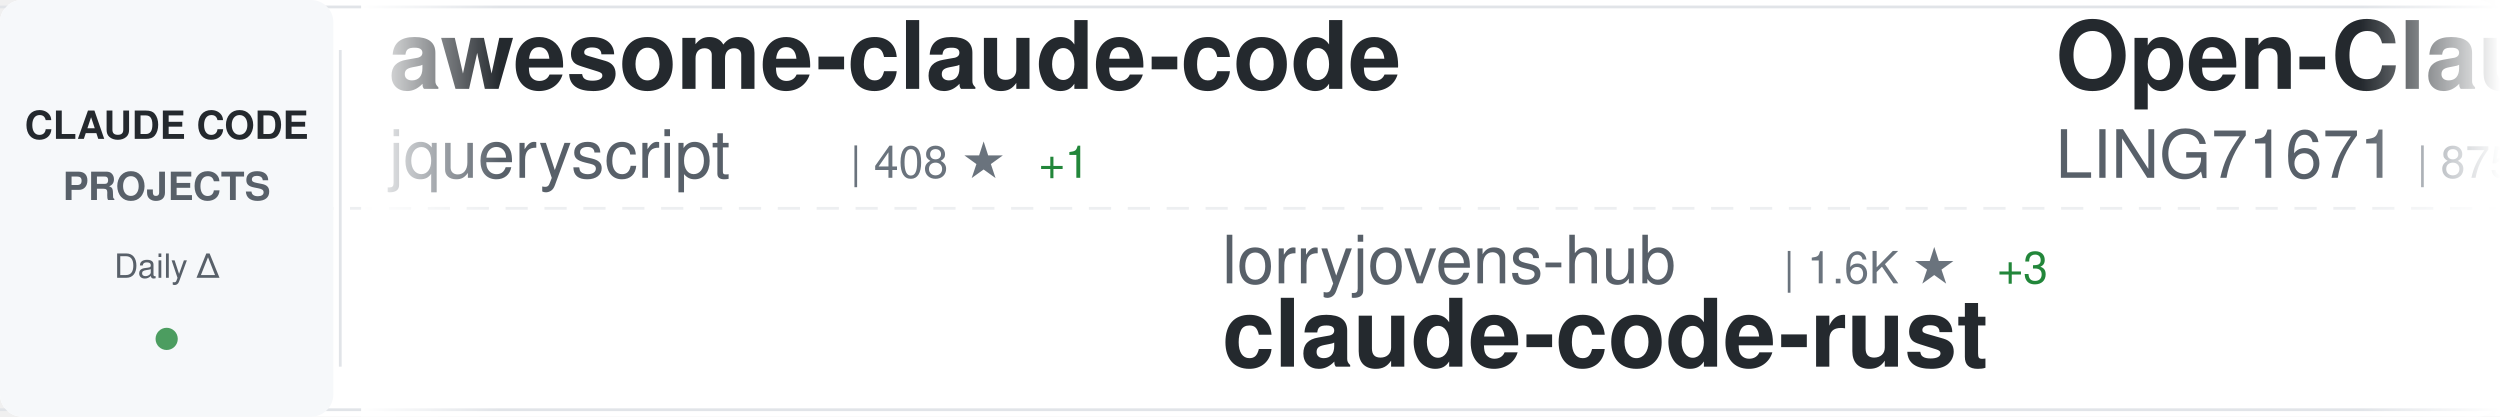
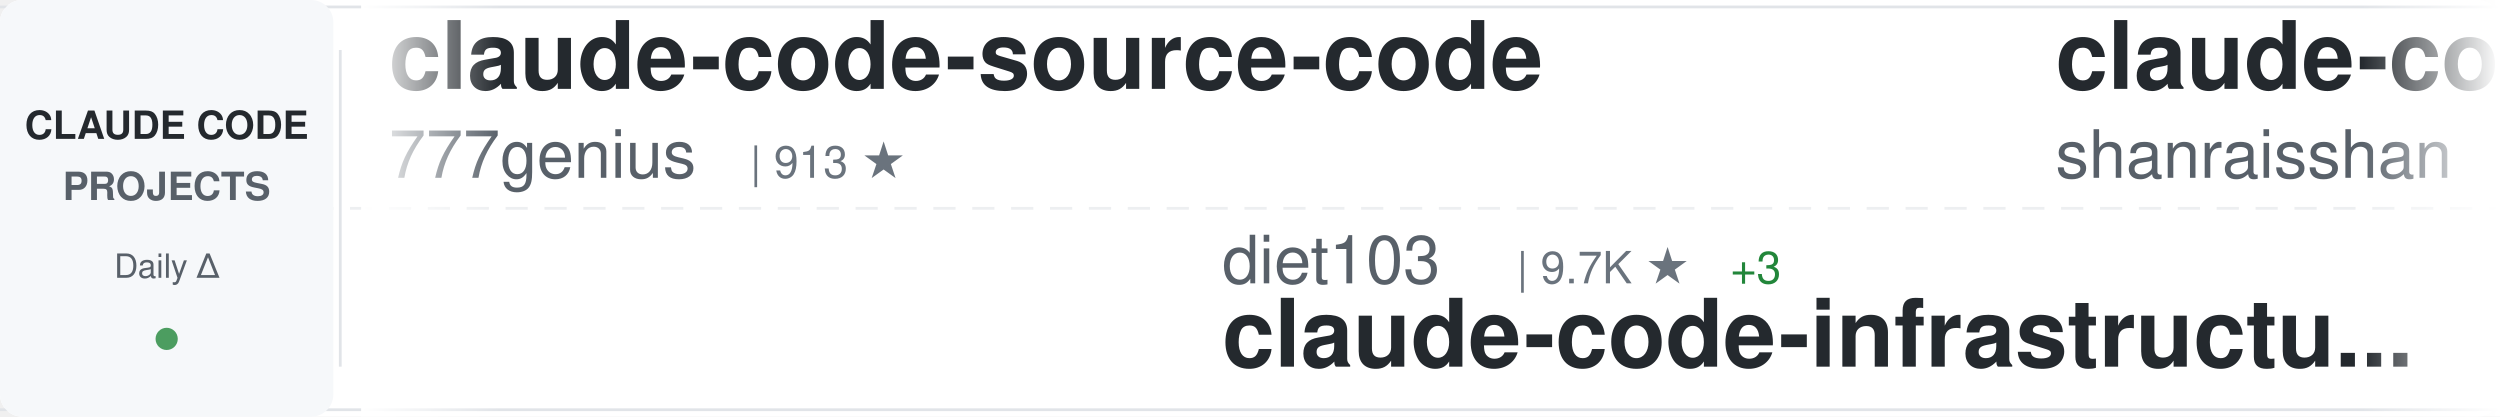
<svg xmlns="http://www.w3.org/2000/svg" width="900" height="150">
  <defs>
    <linearGradient id="awesomeLeftFade" x1="0%" y1="0%" x2="100%" y2="0%">
      <stop offset="0%" style="stop-color:#ffffff;stop-opacity:1" />
      <stop offset="100%" style="stop-color:#ffffff;stop-opacity:0" />
    </linearGradient>
    <linearGradient id="awesomeRightFade" x1="0%" y1="0%" x2="100%" y2="0%">
      <stop offset="0%" style="stop-color:#ffffff;stop-opacity:0" />
      <stop offset="100%" style="stop-color:#ffffff;stop-opacity:1" />
    </linearGradient>
  </defs>
  <rect width="900" height="150" fill="#ffffff" rx="8" />
  <rect x="0" y="2" width="900" height="1" fill="#e1e4e8" />
  <rect x="0" y="147" width="900" height="1" fill="#e1e4e8" />
  <line x1="0" y1="75" x2="900" y2="75" stroke="#e1e4e8" stroke-width="1" stroke-dasharray="8 6" opacity="0.6" />
  <rect x="0" y="0" width="120" height="150" fill="#f6f8fa" rx="8" />
  <text x="60" y="50" font-family="-apple-system, BlinkMacSystemFont, 'Segoe UI', Helvetica, Arial, sans-serif" font-size="14" font-weight="600" fill="#24292e" text-anchor="middle">CLAUDE CODE</text>
  <text x="60" y="72" font-family="-apple-system, BlinkMacSystemFont, 'Segoe UI', Helvetica, Arial, sans-serif" font-size="14" font-weight="600" fill="#586069" text-anchor="middle">PROJECTS</text>
  <text x="60" y="100" font-family="-apple-system, BlinkMacSystemFont, 'Segoe UI', Helvetica, Arial, sans-serif" font-size="12" font-weight="500" fill="#586069" text-anchor="middle">Daily Δ</text>
  <circle cx="60" cy="122" r="4" fill="#22863a" opacity="0.8" />
  <rect x="122" y="18" width="1" height="114" fill="#e1e4e8" />
  <clipPath id="awesomeTickerClip">
    <rect x="130" y="0" width="770" height="150" />
  </clipPath>
  <g clip-path="url(#awesomeTickerClip)">
    <g id="awesomeTickerItems">
      <animateTransform attributeName="transform" attributeType="XML" type="translate" from="0 0" to="-3000 0" dur="54s" repeatCount="indefinite" />
      <g transform="translate(0, 0)">
-         <text x="140" y="32" font-family="-apple-system, BlinkMacSystemFont, 'Segoe UI', Helvetica, Arial, sans-serif" font-size="34" font-weight="600" fill="#24292e">awesome-claude-code</text>
-         <text x="140" y="64" font-family="-apple-system, BlinkMacSystemFont, 'Segoe UI', Helvetica, Arial, sans-serif" font-size="24" font-weight="400" fill="#586069">jqueryscript</text>
-         <text x="306" y="64" font-family="-apple-system, BlinkMacSystemFont, 'Segoe UI', Helvetica, Arial, sans-serif" font-size="16" font-weight="500" fill="#6a737d">| 408 ★</text>
-         <text x="374" y="64" font-family="-apple-system, BlinkMacSystemFont, 'Segoe UI', Helvetica, Arial, sans-serif" font-size="16" font-weight="500" fill="#22863a"> +1</text>
+         <text x="140" y="32" font-family="-apple-system, BlinkMacSystemFont, 'Segoe UI', Helvetica, Arial, sans-serif" font-size="34" font-weight="600" fill="#24292e">claude-code-source-code</text>
+         <text x="140" y="64" font-family="-apple-system, BlinkMacSystemFont, 'Segoe UI', Helvetica, Arial, sans-serif" font-size="24" font-weight="400" fill="#586069">777genius</text>
+         <text x="270" y="64" font-family="-apple-system, BlinkMacSystemFont, 'Segoe UI', Helvetica, Arial, sans-serif" font-size="16" font-weight="500" fill="#6a737d">| 913 ★</text>
      </g>
      <g transform="translate(300, 0)">
-         <text x="140" y="102" font-family="-apple-system, BlinkMacSystemFont, 'Segoe UI', Helvetica, Arial, sans-serif" font-size="24" font-weight="400" fill="#586069">lorryjovens-hub</text>
-         <text x="342" y="102" font-family="-apple-system, BlinkMacSystemFont, 'Segoe UI', Helvetica, Arial, sans-serif" font-size="16" font-weight="500" fill="#6a737d">| 1.6K ★</text>
-         <text x="419" y="102" font-family="-apple-system, BlinkMacSystemFont, 'Segoe UI', Helvetica, Arial, sans-serif" font-size="16" font-weight="500" fill="#22863a"> +3</text>
-         <text x="140" y="132" font-family="-apple-system, BlinkMacSystemFont, 'Segoe UI', Helvetica, Arial, sans-serif" font-size="34" font-weight="600" fill="#24292e">claude-code-rust</text>
+         <text x="140" y="102" font-family="-apple-system, BlinkMacSystemFont, 'Segoe UI', Helvetica, Arial, sans-serif" font-size="24" font-weight="400" fill="#586069">diet103</text>
+         <text x="246" y="102" font-family="-apple-system, BlinkMacSystemFont, 'Segoe UI', Helvetica, Arial, sans-serif" font-size="16" font-weight="500" fill="#6a737d">| 9.7K ★</text>
+         <text x="323" y="102" font-family="-apple-system, BlinkMacSystemFont, 'Segoe UI', Helvetica, Arial, sans-serif" font-size="16" font-weight="500" fill="#22863a"> +3</text>
+         <text x="140" y="132" font-family="-apple-system, BlinkMacSystemFont, 'Segoe UI', Helvetica, Arial, sans-serif" font-size="34" font-weight="600" fill="#24292e">claude-code-infrastructu...</text>
      </g>
      <g transform="translate(600, 0)">
-         <text x="140" y="32" font-family="-apple-system, BlinkMacSystemFont, 'Segoe UI', Helvetica, Arial, sans-serif" font-size="34" font-weight="600" fill="#24292e">Open-ClaudeCode</text>
-         <text x="140" y="64" font-family="-apple-system, BlinkMacSystemFont, 'Segoe UI', Helvetica, Arial, sans-serif" font-size="24" font-weight="400" fill="#586069">LING71671</text>
-         <text x="270" y="64" font-family="-apple-system, BlinkMacSystemFont, 'Segoe UI', Helvetica, Arial, sans-serif" font-size="16" font-weight="500" fill="#6a737d">| 875 ★</text>
+         <text x="140" y="32" font-family="-apple-system, BlinkMacSystemFont, 'Segoe UI', Helvetica, Arial, sans-serif" font-size="34" font-weight="600" fill="#24292e">claude-code-best-practic...</text>
+         <text x="140" y="64" font-family="-apple-system, BlinkMacSystemFont, 'Segoe UI', Helvetica, Arial, sans-serif" font-size="24" font-weight="400" fill="#586069">shanraisshan</text>
+         <text x="306" y="64" font-family="-apple-system, BlinkMacSystemFont, 'Segoe UI', Helvetica, Arial, sans-serif" font-size="16" font-weight="500" fill="#6a737d">| 56.6K ★</text>
+         <text x="392" y="64" font-family="-apple-system, BlinkMacSystemFont, 'Segoe UI', Helvetica, Arial, sans-serif" font-size="16" font-weight="500" fill="#22863a"> +134</text>
      </g>
      <g transform="translate(900, 0)">
+         <text x="140" y="102" font-family="-apple-system, BlinkMacSystemFont, 'Segoe UI', Helvetica, Arial, sans-serif" font-size="24" font-weight="400" fill="#586069">fuergaosi233</text>
+         <text x="306" y="102" font-family="-apple-system, BlinkMacSystemFont, 'Segoe UI', Helvetica, Arial, sans-serif" font-size="16" font-weight="500" fill="#6a737d">| 2.7K ★</text>
+         <text x="383" y="102" font-family="-apple-system, BlinkMacSystemFont, 'Segoe UI', Helvetica, Arial, sans-serif" font-size="16" font-weight="500" fill="#22863a"> +6</text>
+         <text x="140" y="132" font-family="-apple-system, BlinkMacSystemFont, 'Segoe UI', Helvetica, Arial, sans-serif" font-size="34" font-weight="600" fill="#24292e">claude-code-proxy</text>
+       </g>
+       <g transform="translate(1200, 0)">
+         <text x="140" y="32" font-family="-apple-system, BlinkMacSystemFont, 'Segoe UI', Helvetica, Arial, sans-serif" font-size="34" font-weight="600" fill="#24292e">claude-code-workflows</text>
+         <text x="140" y="64" font-family="-apple-system, BlinkMacSystemFont, 'Segoe UI', Helvetica, Arial, sans-serif" font-size="24" font-weight="400" fill="#586069">OneRedOak</text>
+         <text x="270" y="64" font-family="-apple-system, BlinkMacSystemFont, 'Segoe UI', Helvetica, Arial, sans-serif" font-size="16" font-weight="500" fill="#6a737d">| 3.8K ★</text>
+         <text x="347" y="64" font-family="-apple-system, BlinkMacSystemFont, 'Segoe UI', Helvetica, Arial, sans-serif" font-size="16" font-weight="500" fill="#22863a"> +1</text>
+       </g>
+       <g transform="translate(1500, 0)">
+         <text x="140" y="102" font-family="-apple-system, BlinkMacSystemFont, 'Segoe UI', Helvetica, Arial, sans-serif" font-size="24" font-weight="400" fill="#586069">Chachamaru127</text>
+         <text x="318" y="102" font-family="-apple-system, BlinkMacSystemFont, 'Segoe UI', Helvetica, Arial, sans-serif" font-size="16" font-weight="500" fill="#6a737d">| 2.6K ★</text>
+         <text x="395" y="102" font-family="-apple-system, BlinkMacSystemFont, 'Segoe UI', Helvetica, Arial, sans-serif" font-size="16" font-weight="500" fill="#22863a"> +16</text>
+         <text x="140" y="132" font-family="-apple-system, BlinkMacSystemFont, 'Segoe UI', Helvetica, Arial, sans-serif" font-size="34" font-weight="600" fill="#24292e">claude-code-harness</text>
+       </g>
+       <g transform="translate(1800, 0)">
+         <text x="140" y="32" font-family="-apple-system, BlinkMacSystemFont, 'Segoe UI', Helvetica, Arial, sans-serif" font-size="34" font-weight="600" fill="#24292e">Claude-Code-Game-Studios</text>
+         <text x="140" y="64" font-family="-apple-system, BlinkMacSystemFont, 'Segoe UI', Helvetica, Arial, sans-serif" font-size="24" font-weight="400" fill="#586069">Donchitos</text>
+         <text x="270" y="64" font-family="-apple-system, BlinkMacSystemFont, 'Segoe UI', Helvetica, Arial, sans-serif" font-size="16" font-weight="500" fill="#6a737d">| 21.0K ★</text>
+         <text x="356" y="64" font-family="-apple-system, BlinkMacSystemFont, 'Segoe UI', Helvetica, Arial, sans-serif" font-size="16" font-weight="500" fill="#22863a"> +77</text>
+       </g>
+       <g transform="translate(2100, 0)">
+         <text x="140" y="102" font-family="-apple-system, BlinkMacSystemFont, 'Segoe UI', Helvetica, Arial, sans-serif" font-size="24" font-weight="400" fill="#586069">Yeachan-Heo</text>
+         <text x="294" y="102" font-family="-apple-system, BlinkMacSystemFont, 'Segoe UI', Helvetica, Arial, sans-serif" font-size="16" font-weight="500" fill="#6a737d">| 35.9K ★</text>
+         <text x="380" y="102" font-family="-apple-system, BlinkMacSystemFont, 'Segoe UI', Helvetica, Arial, sans-serif" font-size="16" font-weight="500" fill="#22863a"> +57</text>
+         <text x="140" y="132" font-family="-apple-system, BlinkMacSystemFont, 'Segoe UI', Helvetica, Arial, sans-serif" font-size="34" font-weight="600" fill="#24292e">oh-my-claudecode</text>
+       </g>
+       <g transform="translate(2400, 0)">
+         <text x="140" y="32" font-family="-apple-system, BlinkMacSystemFont, 'Segoe UI', Helvetica, Arial, sans-serif" font-size="34" font-weight="600" fill="#24292e">Claude-code</text>
+         <text x="140" y="64" font-family="-apple-system, BlinkMacSystemFont, 'Segoe UI', Helvetica, Arial, sans-serif" font-size="24" font-weight="400" fill="#586069">zstmfhy</text>
+         <text x="246" y="64" font-family="-apple-system, BlinkMacSystemFont, 'Segoe UI', Helvetica, Arial, sans-serif" font-size="16" font-weight="500" fill="#6a737d">| 190 ★</text>
+       </g>
+       <g transform="translate(2700, 0)">
        <text x="140" y="102" font-family="-apple-system, BlinkMacSystemFont, 'Segoe UI', Helvetica, Arial, sans-serif" font-size="24" font-weight="400" fill="#586069">davila7</text>
        <text x="246" y="102" font-family="-apple-system, BlinkMacSystemFont, 'Segoe UI', Helvetica, Arial, sans-serif" font-size="16" font-weight="500" fill="#6a737d">| 27.8K ★</text>
-         <text x="332" y="102" font-family="-apple-system, BlinkMacSystemFont, 'Segoe UI', Helvetica, Arial, sans-serif" font-size="16" font-weight="500" fill="#22863a"> +16</text>
+         <text x="332" y="102" font-family="-apple-system, BlinkMacSystemFont, 'Segoe UI', Helvetica, Arial, sans-serif" font-size="16" font-weight="500" fill="#22863a"> +17</text>
        <text x="140" y="132" font-family="-apple-system, BlinkMacSystemFont, 'Segoe UI', Helvetica, Arial, sans-serif" font-size="34" font-weight="600" fill="#24292e">claude-code-templates</text>
      </g>
-       <g transform="translate(1200, 0)">
-         <text x="140" y="32" font-family="-apple-system, BlinkMacSystemFont, 'Segoe UI', Helvetica, Arial, sans-serif" font-size="34" font-weight="600" fill="#24292e">claude-code-from-scratch</text>
-         <text x="140" y="64" font-family="-apple-system, BlinkMacSystemFont, 'Segoe UI', Helvetica, Arial, sans-serif" font-size="24" font-weight="400" fill="#586069">Windy3f3f3f3f</text>
-         <text x="318" y="64" font-family="-apple-system, BlinkMacSystemFont, 'Segoe UI', Helvetica, Arial, sans-serif" font-size="16" font-weight="500" fill="#6a737d">| 1.4K ★</text>
-         <text x="395" y="64" font-family="-apple-system, BlinkMacSystemFont, 'Segoe UI', Helvetica, Arial, sans-serif" font-size="16" font-weight="500" fill="#22863a"> +10</text>
-       </g>
-       <g transform="translate(1500, 0)">
-         <text x="140" y="102" font-family="-apple-system, BlinkMacSystemFont, 'Segoe UI', Helvetica, Arial, sans-serif" font-size="24" font-weight="400" fill="#586069">ChinaSiro</text>
-         <text x="270" y="102" font-family="-apple-system, BlinkMacSystemFont, 'Segoe UI', Helvetica, Arial, sans-serif" font-size="16" font-weight="500" fill="#6a737d">| 9.3K ★</text>
-         <text x="347" y="102" font-family="-apple-system, BlinkMacSystemFont, 'Segoe UI', Helvetica, Arial, sans-serif" font-size="16" font-weight="500" fill="#22863a"> +15</text>
-         <text x="140" y="132" font-family="-apple-system, BlinkMacSystemFont, 'Segoe UI', Helvetica, Arial, sans-serif" font-size="34" font-weight="600" fill="#24292e">claude-code-sourcemap</text>
-       </g>
-       <g transform="translate(1800, 0)">
-         <text x="140" y="32" font-family="-apple-system, BlinkMacSystemFont, 'Segoe UI', Helvetica, Arial, sans-serif" font-size="34" font-weight="600" fill="#24292e">sc-claude-code-files</text>
-         <text x="140" y="64" font-family="-apple-system, BlinkMacSystemFont, 'Segoe UI', Helvetica, Arial, sans-serif" font-size="24" font-weight="400" fill="#586069">https-deeplearning-ai</text>
-         <text x="414" y="64" font-family="-apple-system, BlinkMacSystemFont, 'Segoe UI', Helvetica, Arial, sans-serif" font-size="16" font-weight="500" fill="#6a737d">| 523 ★</text>
-         <text x="482" y="64" font-family="-apple-system, BlinkMacSystemFont, 'Segoe UI', Helvetica, Arial, sans-serif" font-size="16" font-weight="500" fill="#22863a"> +1</text>
-       </g>
-       <g transform="translate(2100, 0)">
-         <text x="140" y="102" font-family="-apple-system, BlinkMacSystemFont, 'Segoe UI', Helvetica, Arial, sans-serif" font-size="24" font-weight="400" fill="#586069">fuergaosi233</text>
-         <text x="306" y="102" font-family="-apple-system, BlinkMacSystemFont, 'Segoe UI', Helvetica, Arial, sans-serif" font-size="16" font-weight="500" fill="#6a737d">| 2.6K ★</text>
-         <text x="383" y="102" font-family="-apple-system, BlinkMacSystemFont, 'Segoe UI', Helvetica, Arial, sans-serif" font-size="16" font-weight="500" fill="#22863a"> +7</text>
-         <text x="140" y="132" font-family="-apple-system, BlinkMacSystemFont, 'Segoe UI', Helvetica, Arial, sans-serif" font-size="34" font-weight="600" fill="#24292e">claude-code-proxy</text>
-       </g>
-       <g transform="translate(2400, 0)">
-         <text x="140" y="32" font-family="-apple-system, BlinkMacSystemFont, 'Segoe UI', Helvetica, Arial, sans-serif" font-size="34" font-weight="600" fill="#24292e">oh-my-claudecode</text>
-         <text x="140" y="64" font-family="-apple-system, BlinkMacSystemFont, 'Segoe UI', Helvetica, Arial, sans-serif" font-size="24" font-weight="400" fill="#586069">Yeachan-Heo</text>
-         <text x="294" y="64" font-family="-apple-system, BlinkMacSystemFont, 'Segoe UI', Helvetica, Arial, sans-serif" font-size="16" font-weight="500" fill="#6a737d">| 35.9K ★</text>
-         <text x="380" y="64" font-family="-apple-system, BlinkMacSystemFont, 'Segoe UI', Helvetica, Arial, sans-serif" font-size="16" font-weight="500" fill="#22863a"> +66</text>
-       </g>
-       <g transform="translate(2700, 0)">
-         <text x="140" y="102" font-family="-apple-system, BlinkMacSystemFont, 'Segoe UI', Helvetica, Arial, sans-serif" font-size="24" font-weight="400" fill="#586069">disler</text>
-         <text x="234" y="102" font-family="-apple-system, BlinkMacSystemFont, 'Segoe UI', Helvetica, Arial, sans-serif" font-size="16" font-weight="500" fill="#6a737d">| 3.7K ★</text>
-         <text x="140" y="132" font-family="-apple-system, BlinkMacSystemFont, 'Segoe UI', Helvetica, Arial, sans-serif" font-size="34" font-weight="600" fill="#24292e">claude-code-hooks-master...</text>
-       </g>
      <g transform="translate(3000, 0)">
-         <text x="140" y="32" font-family="-apple-system, BlinkMacSystemFont, 'Segoe UI', Helvetica, Arial, sans-serif" font-size="34" font-weight="600" fill="#24292e">awesome-claude-code</text>
-         <text x="140" y="64" font-family="-apple-system, BlinkMacSystemFont, 'Segoe UI', Helvetica, Arial, sans-serif" font-size="24" font-weight="400" fill="#586069">jqueryscript</text>
-         <text x="306" y="64" font-family="-apple-system, BlinkMacSystemFont, 'Segoe UI', Helvetica, Arial, sans-serif" font-size="16" font-weight="500" fill="#6a737d">| 408 ★</text>
-         <text x="374" y="64" font-family="-apple-system, BlinkMacSystemFont, 'Segoe UI', Helvetica, Arial, sans-serif" font-size="16" font-weight="500" fill="#22863a"> +1</text>
+         <text x="140" y="32" font-family="-apple-system, BlinkMacSystemFont, 'Segoe UI', Helvetica, Arial, sans-serif" font-size="34" font-weight="600" fill="#24292e">claude-code-source-code</text>
+         <text x="140" y="64" font-family="-apple-system, BlinkMacSystemFont, 'Segoe UI', Helvetica, Arial, sans-serif" font-size="24" font-weight="400" fill="#586069">777genius</text>
+         <text x="270" y="64" font-family="-apple-system, BlinkMacSystemFont, 'Segoe UI', Helvetica, Arial, sans-serif" font-size="16" font-weight="500" fill="#6a737d">| 913 ★</text>
      </g>
      <g transform="translate(3300, 0)">
-         <text x="140" y="102" font-family="-apple-system, BlinkMacSystemFont, 'Segoe UI', Helvetica, Arial, sans-serif" font-size="24" font-weight="400" fill="#586069">lorryjovens-hub</text>
-         <text x="342" y="102" font-family="-apple-system, BlinkMacSystemFont, 'Segoe UI', Helvetica, Arial, sans-serif" font-size="16" font-weight="500" fill="#6a737d">| 1.6K ★</text>
-         <text x="419" y="102" font-family="-apple-system, BlinkMacSystemFont, 'Segoe UI', Helvetica, Arial, sans-serif" font-size="16" font-weight="500" fill="#22863a"> +3</text>
-         <text x="140" y="132" font-family="-apple-system, BlinkMacSystemFont, 'Segoe UI', Helvetica, Arial, sans-serif" font-size="34" font-weight="600" fill="#24292e">claude-code-rust</text>
+         <text x="140" y="102" font-family="-apple-system, BlinkMacSystemFont, 'Segoe UI', Helvetica, Arial, sans-serif" font-size="24" font-weight="400" fill="#586069">diet103</text>
+         <text x="246" y="102" font-family="-apple-system, BlinkMacSystemFont, 'Segoe UI', Helvetica, Arial, sans-serif" font-size="16" font-weight="500" fill="#6a737d">| 9.7K ★</text>
+         <text x="323" y="102" font-family="-apple-system, BlinkMacSystemFont, 'Segoe UI', Helvetica, Arial, sans-serif" font-size="16" font-weight="500" fill="#22863a"> +3</text>
+         <text x="140" y="132" font-family="-apple-system, BlinkMacSystemFont, 'Segoe UI', Helvetica, Arial, sans-serif" font-size="34" font-weight="600" fill="#24292e">claude-code-infrastructu...</text>
      </g>
      <g transform="translate(3600, 0)">
-         <text x="140" y="32" font-family="-apple-system, BlinkMacSystemFont, 'Segoe UI', Helvetica, Arial, sans-serif" font-size="34" font-weight="600" fill="#24292e">Open-ClaudeCode</text>
-         <text x="140" y="64" font-family="-apple-system, BlinkMacSystemFont, 'Segoe UI', Helvetica, Arial, sans-serif" font-size="24" font-weight="400" fill="#586069">LING71671</text>
-         <text x="270" y="64" font-family="-apple-system, BlinkMacSystemFont, 'Segoe UI', Helvetica, Arial, sans-serif" font-size="16" font-weight="500" fill="#6a737d">| 875 ★</text>
+         <text x="140" y="32" font-family="-apple-system, BlinkMacSystemFont, 'Segoe UI', Helvetica, Arial, sans-serif" font-size="34" font-weight="600" fill="#24292e">claude-code-best-practic...</text>
+         <text x="140" y="64" font-family="-apple-system, BlinkMacSystemFont, 'Segoe UI', Helvetica, Arial, sans-serif" font-size="24" font-weight="400" fill="#586069">shanraisshan</text>
+         <text x="306" y="64" font-family="-apple-system, BlinkMacSystemFont, 'Segoe UI', Helvetica, Arial, sans-serif" font-size="16" font-weight="500" fill="#6a737d">| 56.6K ★</text>
+         <text x="392" y="64" font-family="-apple-system, BlinkMacSystemFont, 'Segoe UI', Helvetica, Arial, sans-serif" font-size="16" font-weight="500" fill="#22863a"> +134</text>
      </g>
      <g transform="translate(3900, 0)">
-         <text x="140" y="102" font-family="-apple-system, BlinkMacSystemFont, 'Segoe UI', Helvetica, Arial, sans-serif" font-size="24" font-weight="400" fill="#586069">davila7</text>
-         <text x="246" y="102" font-family="-apple-system, BlinkMacSystemFont, 'Segoe UI', Helvetica, Arial, sans-serif" font-size="16" font-weight="500" fill="#6a737d">| 27.8K ★</text>
-         <text x="332" y="102" font-family="-apple-system, BlinkMacSystemFont, 'Segoe UI', Helvetica, Arial, sans-serif" font-size="16" font-weight="500" fill="#22863a"> +16</text>
-         <text x="140" y="132" font-family="-apple-system, BlinkMacSystemFont, 'Segoe UI', Helvetica, Arial, sans-serif" font-size="34" font-weight="600" fill="#24292e">claude-code-templates</text>
+         <text x="140" y="102" font-family="-apple-system, BlinkMacSystemFont, 'Segoe UI', Helvetica, Arial, sans-serif" font-size="24" font-weight="400" fill="#586069">fuergaosi233</text>
+         <text x="306" y="102" font-family="-apple-system, BlinkMacSystemFont, 'Segoe UI', Helvetica, Arial, sans-serif" font-size="16" font-weight="500" fill="#6a737d">| 2.7K ★</text>
+         <text x="383" y="102" font-family="-apple-system, BlinkMacSystemFont, 'Segoe UI', Helvetica, Arial, sans-serif" font-size="16" font-weight="500" fill="#22863a"> +6</text>
+         <text x="140" y="132" font-family="-apple-system, BlinkMacSystemFont, 'Segoe UI', Helvetica, Arial, sans-serif" font-size="34" font-weight="600" fill="#24292e">claude-code-proxy</text>
      </g>
    </g>
  </g>
  <rect x="130" y="0" width="50" height="150" fill="url(#awesomeLeftFade)" />
  <rect x="850" y="0" width="50" height="150" fill="url(#awesomeRightFade)" />
</svg>
